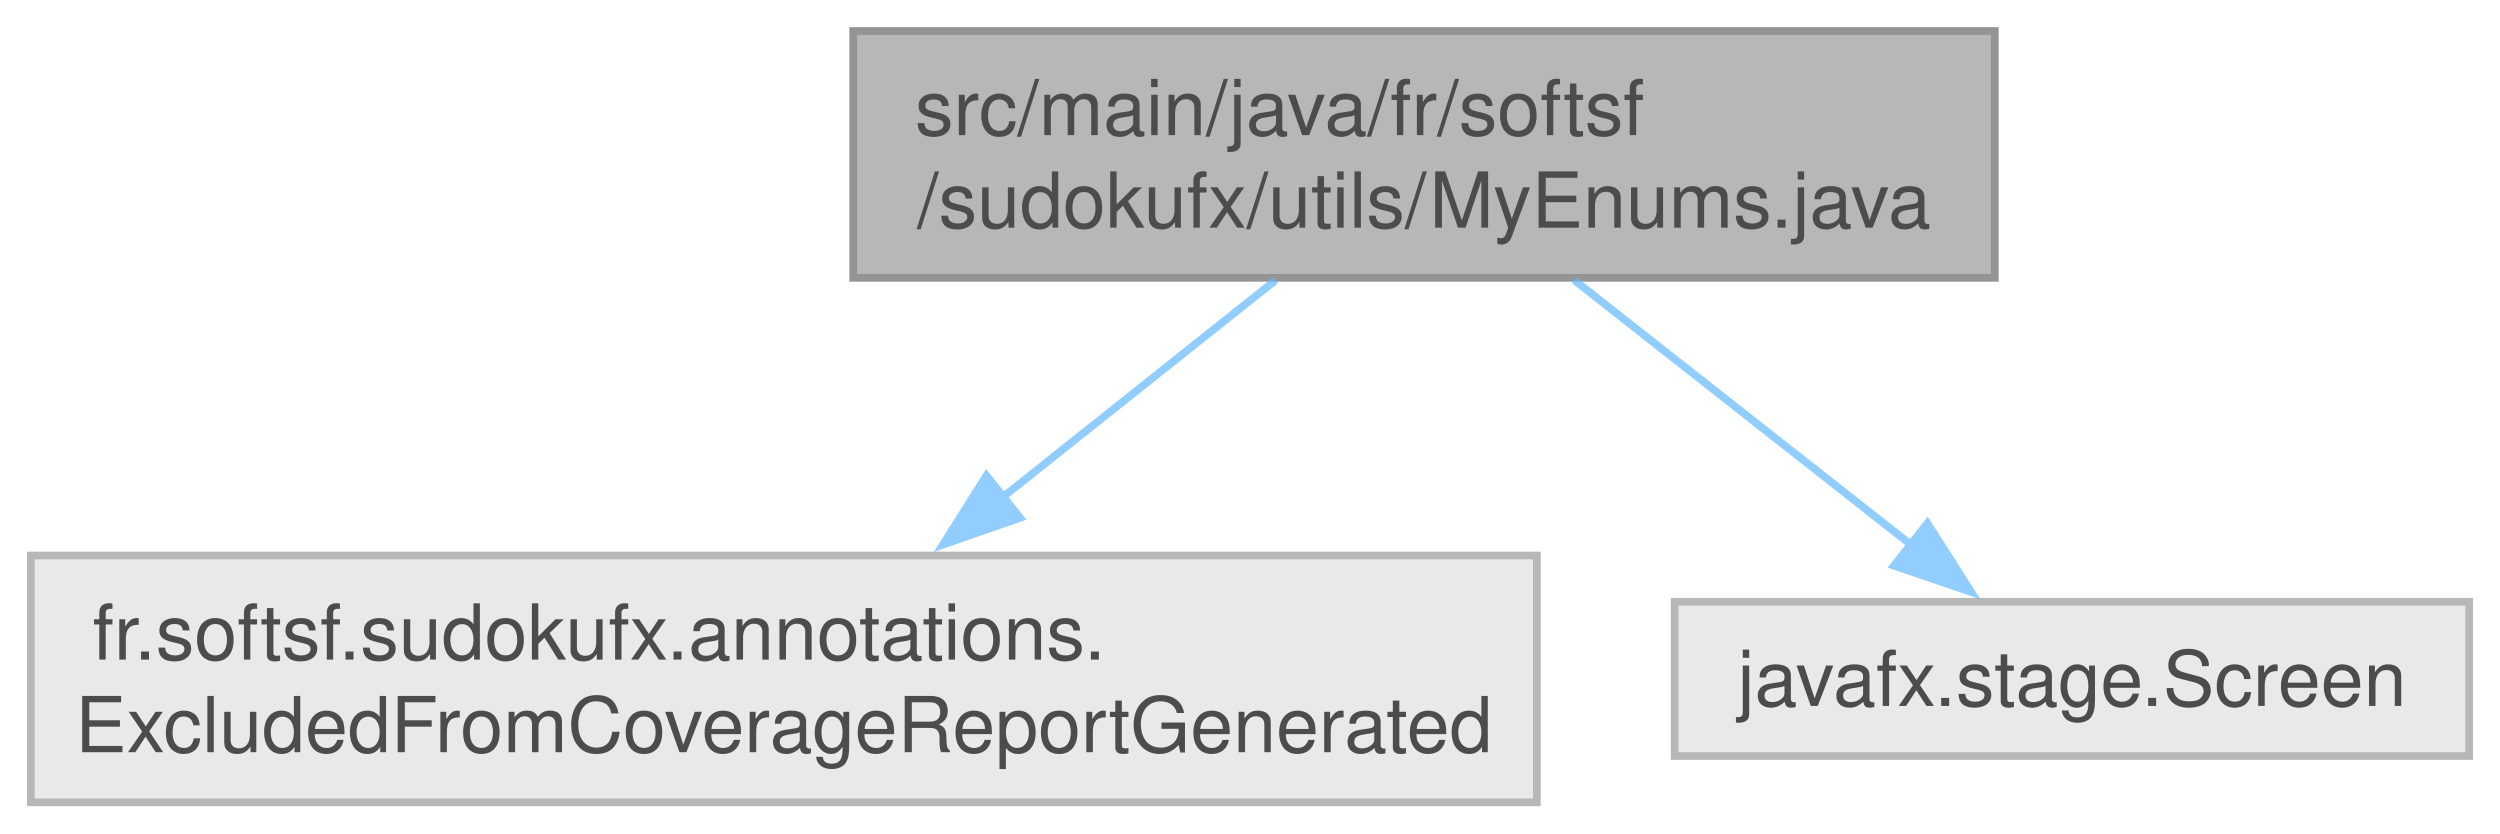
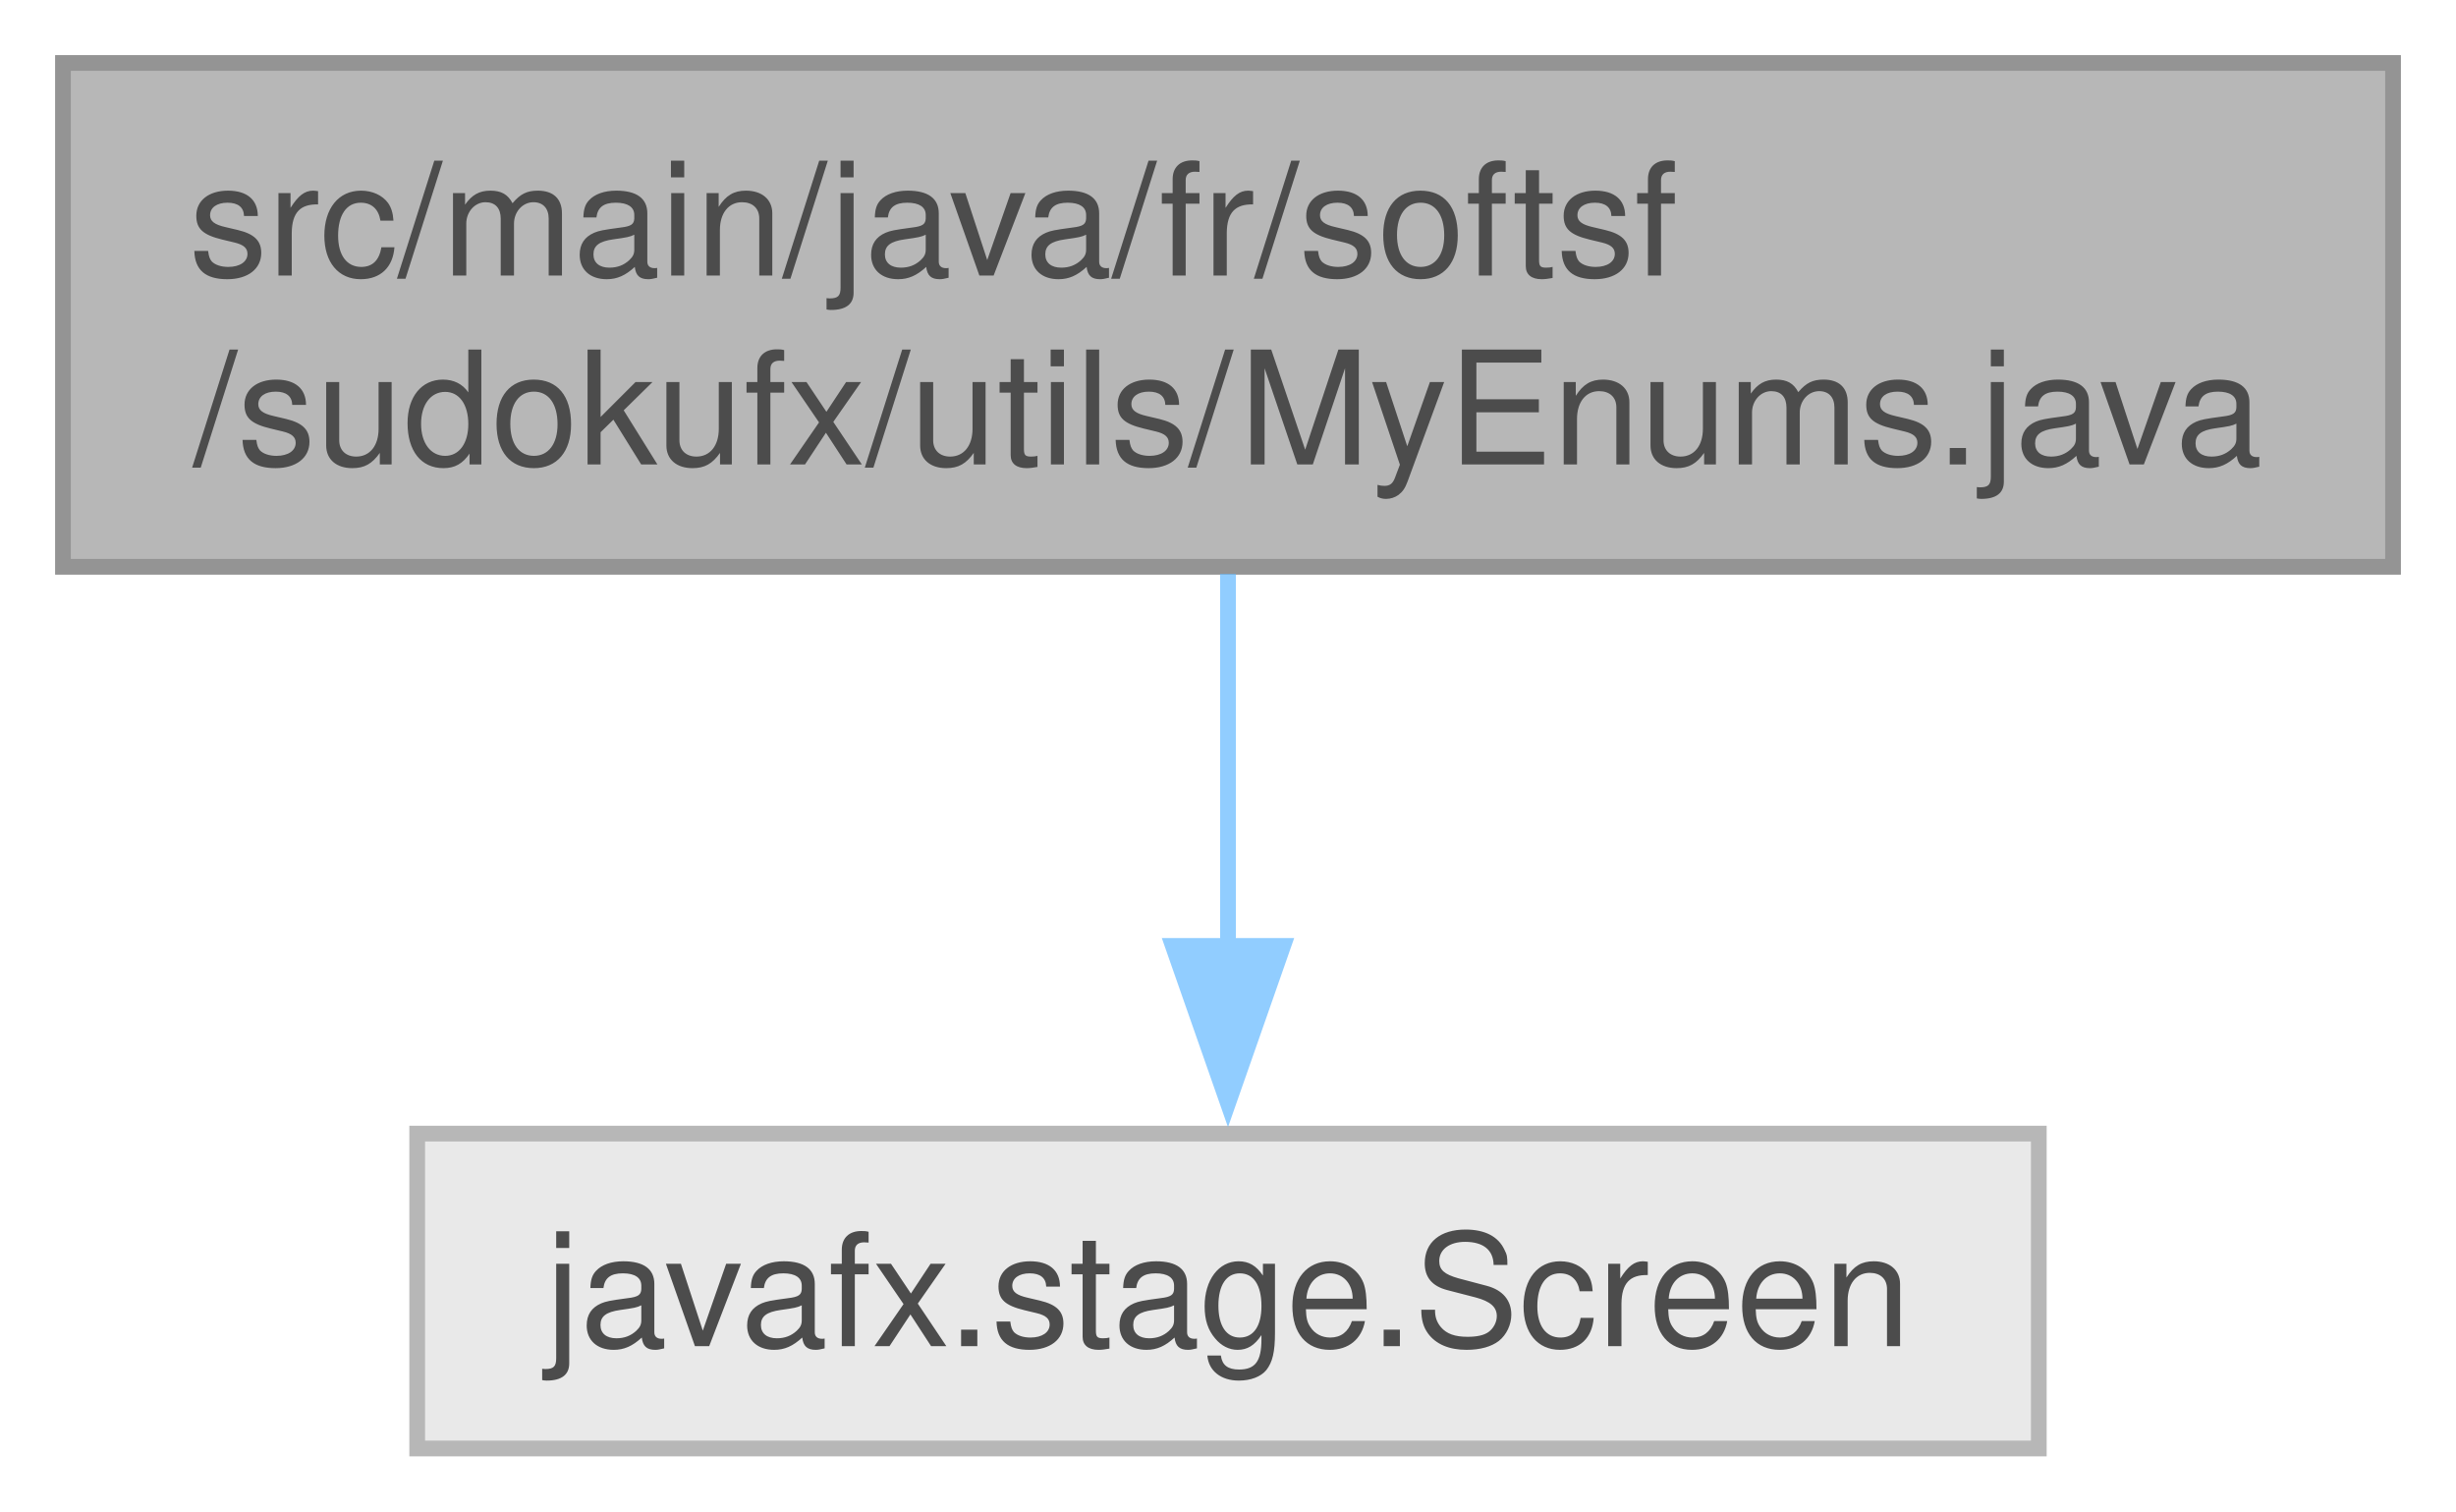
- <svg xmlns="http://www.w3.org/2000/svg" xmlns:xlink="http://www.w3.org/1999/xlink" width="324pt" height="108pt" viewBox="0.00 0.00 324.12 108.00">
+ <svg xmlns="http://www.w3.org/2000/svg" xmlns:xlink="http://www.w3.org/1999/xlink" width="156pt" height="96pt" viewBox="0.00 0.00 156.00 96.00">
  <svg id="main" version="1.1" xml:space="preserve">
    <style type="text/css">
.node, .edge {opacity: 0.7;}
.node.selected, .edge.selected {opacity: 1;}
.edge:hover path { stroke: red; }
.edge:hover polygon { stroke: red; fill: red; }
</style>
    <svg id="graph" class="graph">
-       <g id="graph0" class="graph" transform="scale(1 1) rotate(0) translate(4 104)">
+       <g id="graph0" class="graph" transform="scale(1 1) rotate(0) translate(4 92)">
        <g id="Node000001" class="node">
          <g id="a_Node000001">
            <a xlink:title=" ">
-               <polygon fill="#999999" stroke="#666666" points="254.62,-100 106.62,-100 106.62,-68 254.62,-68 254.62,-100" />
-               <text text-anchor="start" x="114.62" y="-86.5" font-family="Helvetica,sans-Serif" font-size="10.00">src/main/java/fr/softsf</text>
-               <text text-anchor="middle" x="180.62" y="-74.5" font-family="Helvetica,sans-Serif" font-size="10.00">/sudokufx/utils/MyEnums.java</text>
+               <polygon fill="#999999" stroke="#666666" points="148,-88 0,-88 0,-56 148,-56 148,-88" />
+               <text text-anchor="start" x="8" y="-74.5" font-family="Helvetica,sans-Serif" font-size="10.00">src/main/java/fr/softsf</text>
+               <text text-anchor="middle" x="74" y="-62.5" font-family="Helvetica,sans-Serif" font-size="10.00">/sudokufx/utils/MyEnums.java</text>
            </a>
          </g>
        </g>
        <g id="Node000002" class="node">
          <g id="a_Node000002">
            <a xlink:title=" ">
-               <polygon fill="#e0e0e0" stroke="#999999" points="195.25,-32 0,-32 0,0 195.25,0 195.25,-32" />
-               <text text-anchor="start" x="8" y="-18.5" font-family="Helvetica,sans-Serif" font-size="10.00">fr.softsf.sudokufx.annotations.</text>
-               <text text-anchor="middle" x="97.62" y="-6.5" font-family="Helvetica,sans-Serif" font-size="10.00">ExcludedFromCoverageReportGenerated</text>
+               <polygon fill="#e0e0e0" stroke="#999999" points="125.5,-20 22.5,-20 22.5,0 125.5,0 125.5,-20" />
+               <text text-anchor="middle" x="74" y="-6.5" font-family="Helvetica,sans-Serif" font-size="10.00">javafx.stage.Screen</text>
            </a>
          </g>
        </g>
        <g id="edge1_Node000001_Node000002" class="edge">
          <g id="a_edge1_Node000001_Node000002">
            <a xlink:title=" ">
-               <path fill="none" stroke="#63b8ff" d="M161.37,-67.69C150.87,-59.34 137.66,-48.84 126,-39.56" />
-               <polygon fill="#63b8ff" stroke="#63b8ff" points="128.25,-36.88 118.24,-33.4 123.89,-42.36 128.25,-36.88" />
-             </a>
-           </g>
-         </g>
-         <g id="Node000003" class="node">
-           <g id="a_Node000003">
-             <a xlink:title=" ">
-               <polygon fill="#e0e0e0" stroke="#999999" points="316.12,-26 213.12,-26 213.12,-6 316.12,-6 316.12,-26" />
-               <text text-anchor="middle" x="264.62" y="-12.5" font-family="Helvetica,sans-Serif" font-size="10.00">javafx.stage.Screen</text>
-             </a>
-           </g>
-         </g>
-         <g id="edge2_Node000001_Node000003" class="edge">
-           <g id="a_edge2_Node000001_Node000003">
-             <a xlink:title=" ">
-               <path fill="none" stroke="#63b8ff" d="M200.11,-67.69C213.21,-57.4 230.47,-43.84 243.84,-33.33" />
-               <polygon fill="#63b8ff" stroke="#63b8ff" points="245.88,-36.18 251.58,-27.25 241.55,-30.68 245.88,-36.18" />
+               <path fill="none" stroke="#63b8ff" d="M74,-55.55C74,-48.34 74,-39.66 74,-31.88" />
+               <polygon fill="#63b8ff" stroke="#63b8ff" points="77.5,-31.92 74,-21.92 70.5,-31.92 77.5,-31.92" />
            </a>
          </g>
        </g>
      </g>
    </svg>
  </svg>
  <style type="text/css">

[data-mouse-over-selected='false'] { opacity: 0.7; }
[data-mouse-over-selected='true']  { opacity: 1.0; }

</style>
</svg>
